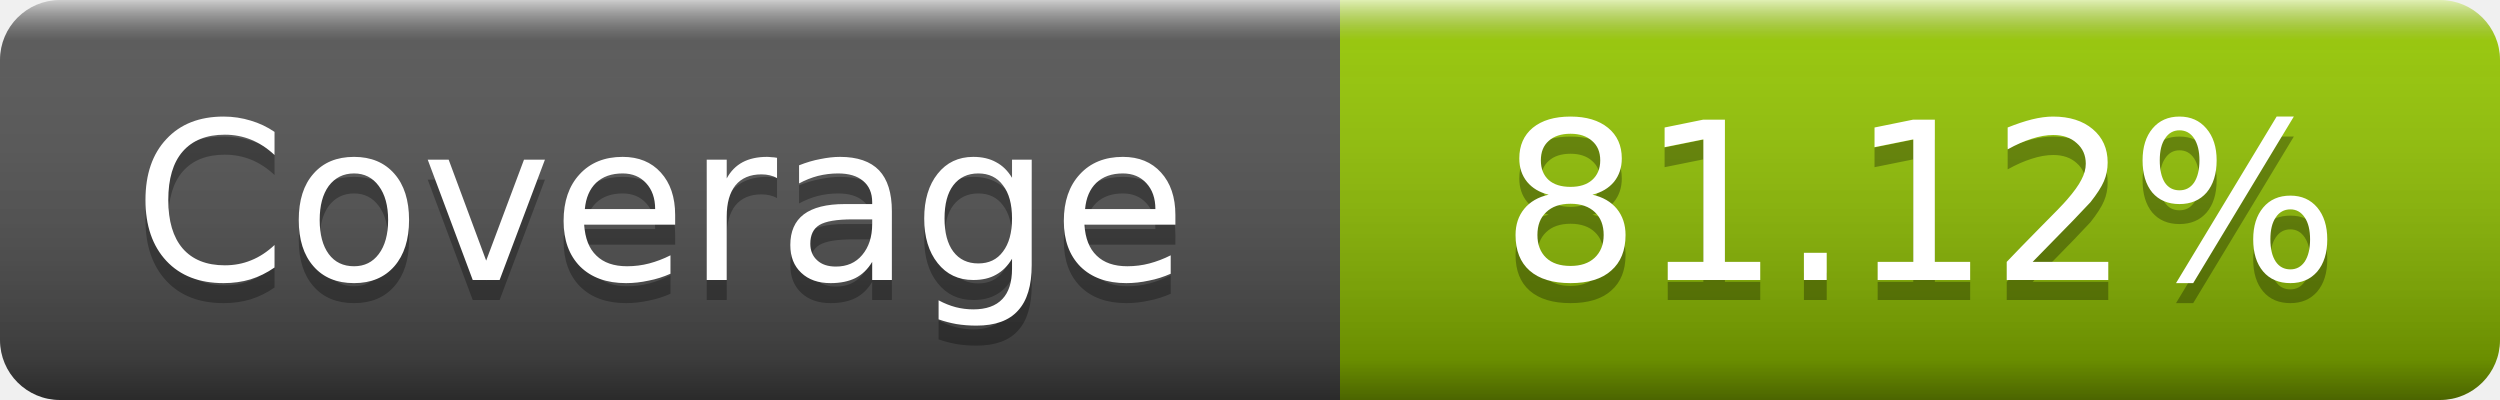
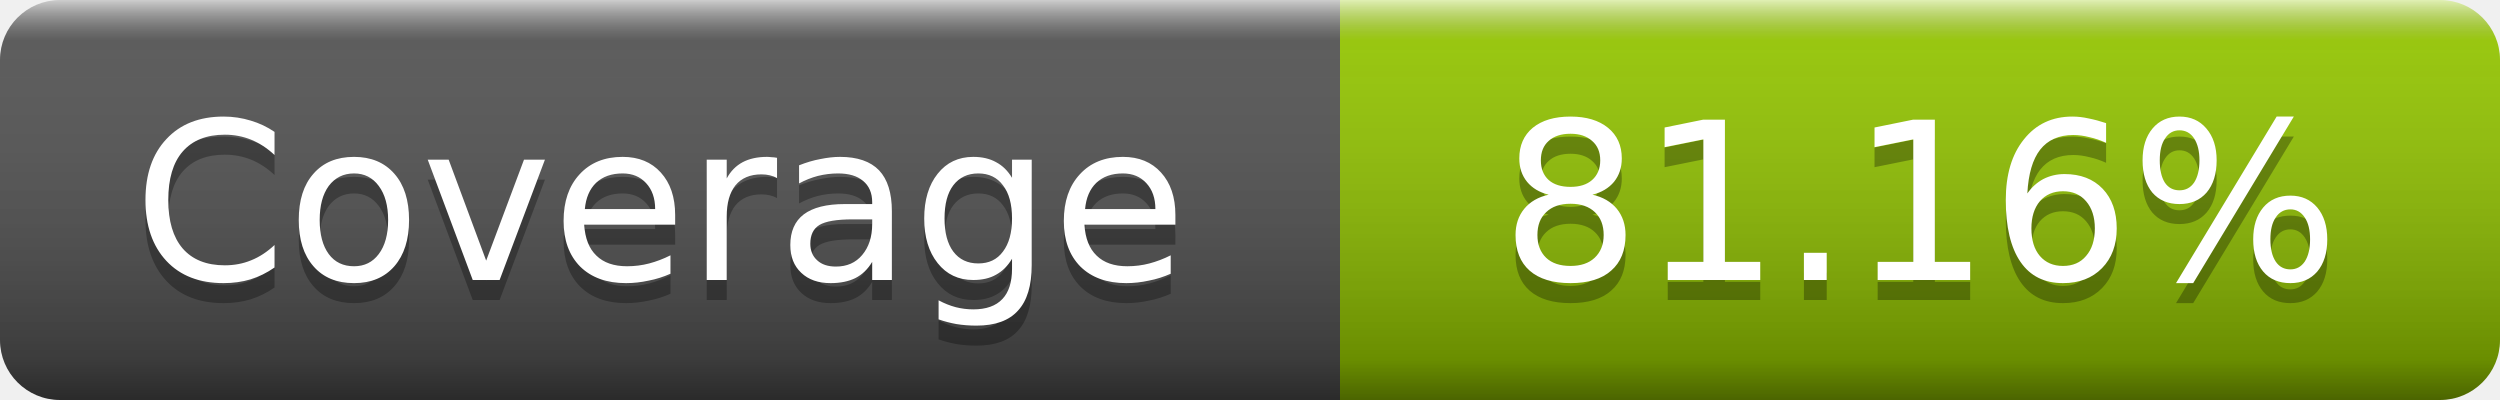
- <svg xmlns="http://www.w3.org/2000/svg" width="125" height="20" role="img" aria-label="Coverage: 81.12%">
+ <svg xmlns="http://www.w3.org/2000/svg" width="125" height="20" role="img" aria-label="Coverage: 81.16%">
  <linearGradient id="s" x2="0" y2="100%">
    <stop offset="0" stop-color="#fff" stop-opacity=".7" />
    <stop offset=".1" stop-color="#aaa" stop-opacity=".1" />
    <stop offset=".9" stop-opacity=".3" />
    <stop offset="1" stop-opacity=".5" />
  </linearGradient>
  <mask id="m">
    <rect width="125" height="20" rx="3" fill="#fff" />
  </mask>
  <g mask="url(#m)">
    <rect width="67" height="20" fill="#555" />
    <rect x="67" width="58" height="20" fill="#97ca00" />
    <rect width="125" height="20" fill="url(#s)" />
  </g>
  <g fill="#fff" text-anchor="middle" font-family="DejaVu Sans,Verdana,Geneva,sans-serif" font-size="11" text-rendering="geometricPrecision">
    <text x="33" y="15" fill="#010101" fill-opacity=".3">Coverage</text>
    <text x="33" y="14">Coverage</text>
-     <text x="96" y="15" fill="#010101" fill-opacity=".3">81.12%</text>
-     <text x="96" y="14">81.12%</text>
+     <text x="96" y="15" fill="#010101" fill-opacity=".3">81.16%</text>
+     <text x="96" y="14">81.16%</text>
  </g>
</svg>
